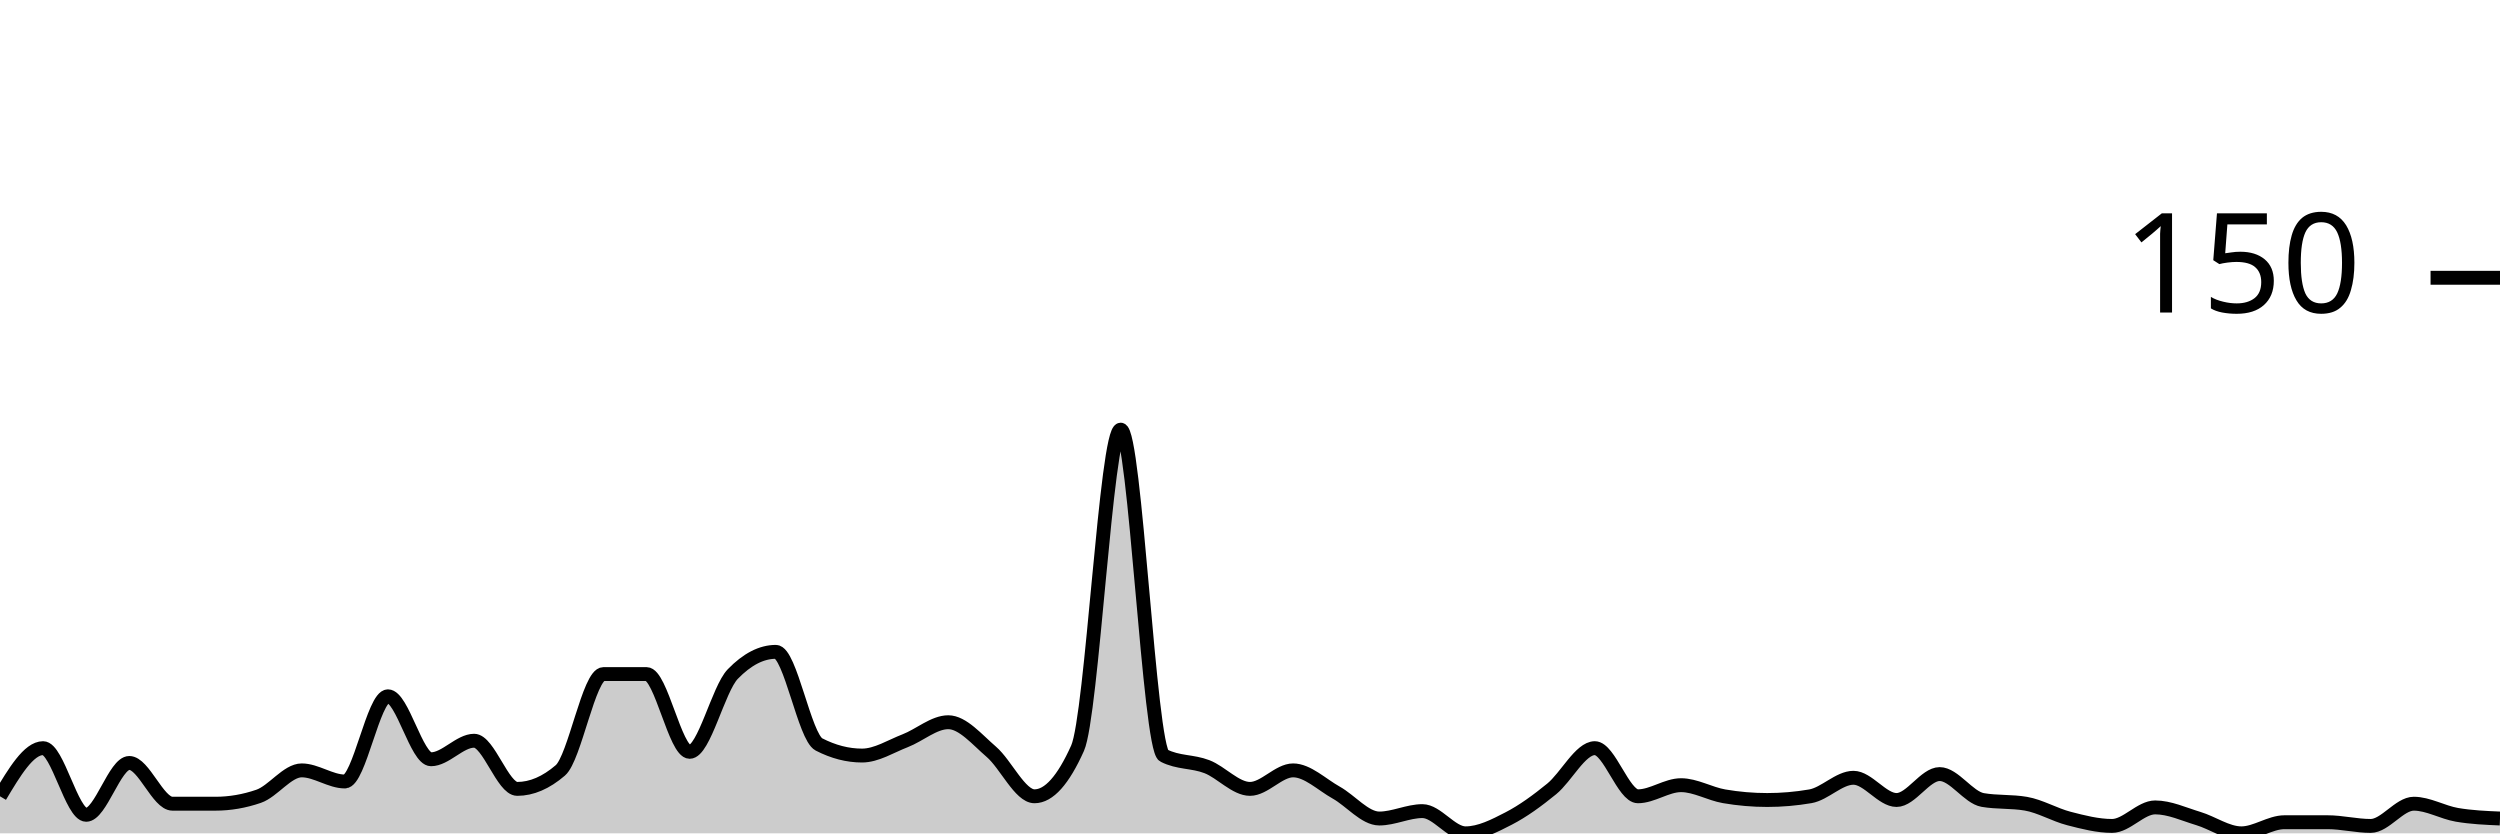
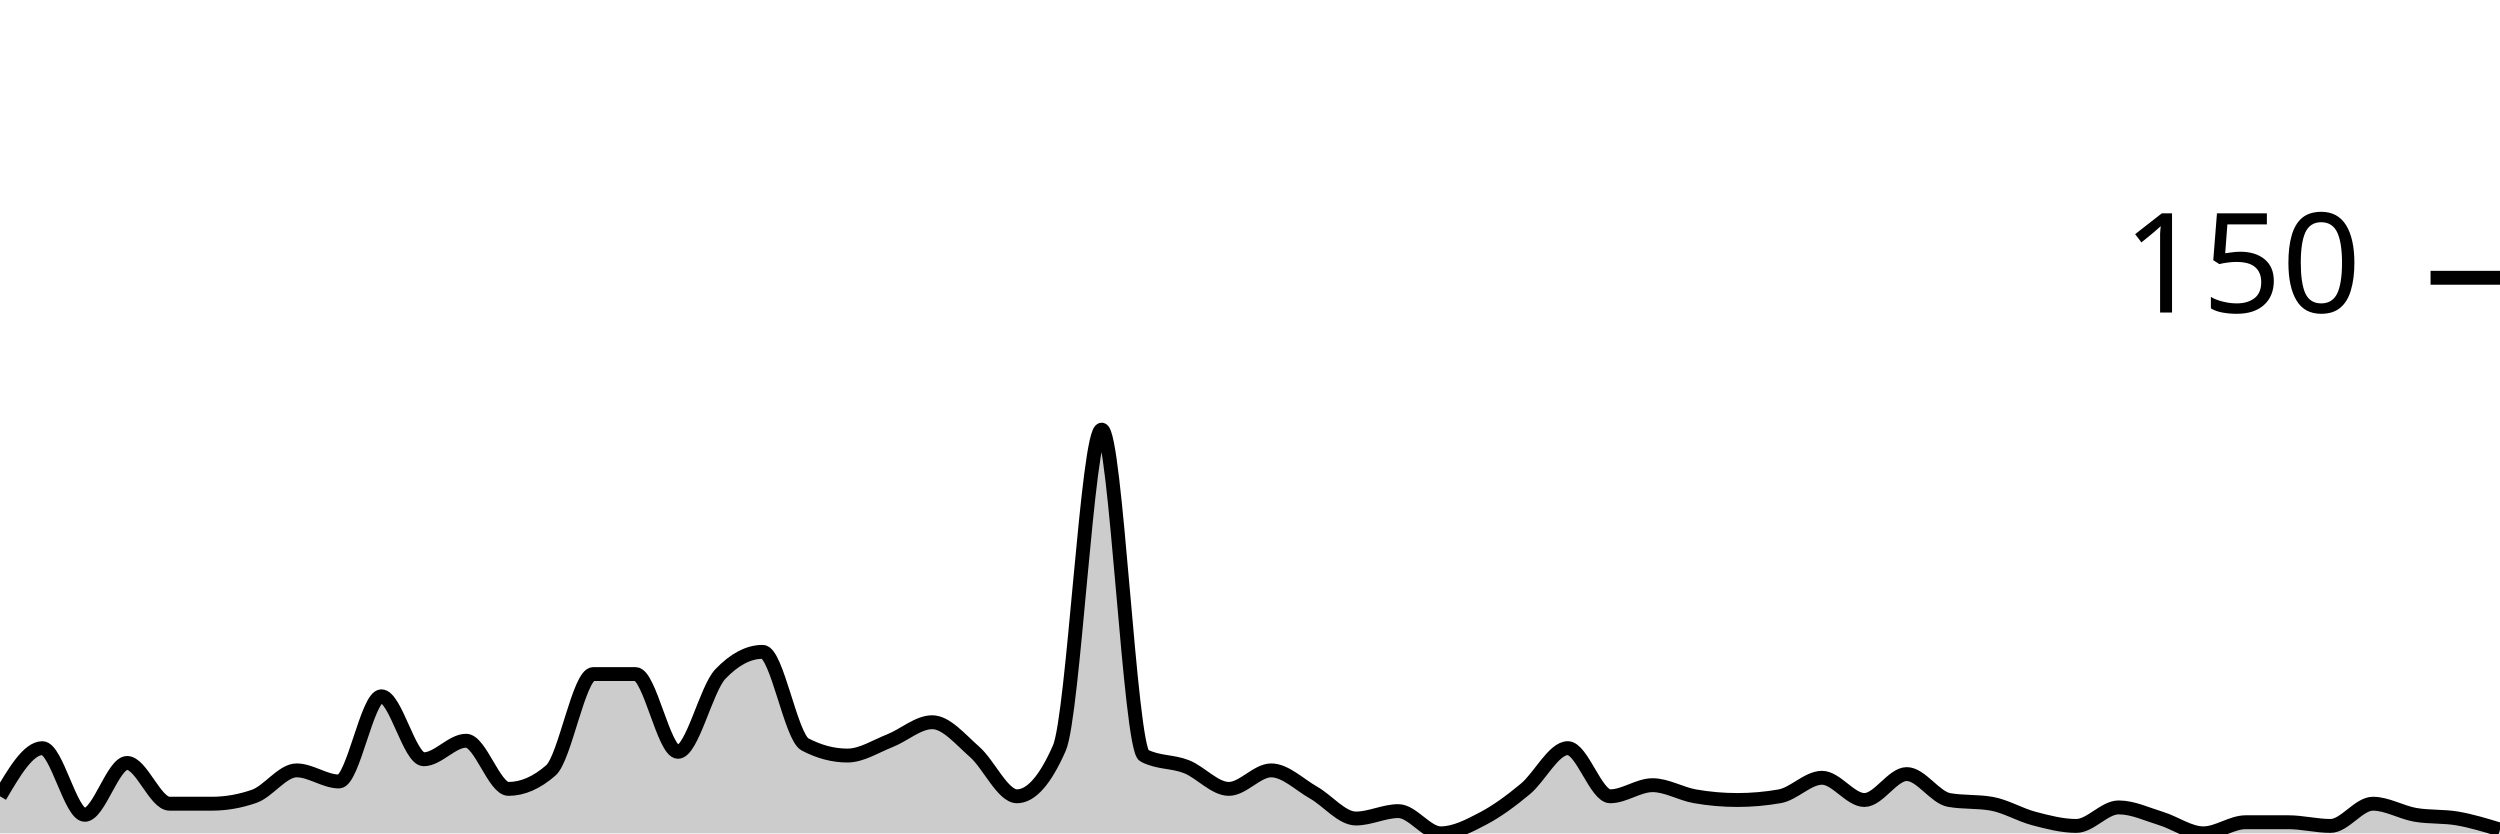
<svg xmlns="http://www.w3.org/2000/svg" viewBox="0 0 180 60">
  <g transform="translate(0,20)">
-     <path class="area" fill="rgba(0, 0, 0, 0.2)" d="M0,37.333C1.034,35.6,2.069,33.867,3.103,33.867C4.138,33.867,5.172,38.667,6.207,38.667C7.241,38.667,8.276,34.933,9.31,34.933C10.345,34.933,11.379,37.867,12.414,37.867C13.448,37.867,14.483,37.867,15.517,37.867C16.552,37.867,17.586,37.689,18.621,37.333C19.655,36.978,20.69,35.467,21.724,35.467C22.759,35.467,23.793,36.267,24.828,36.267C25.862,36.267,26.897,30.133,27.931,30.133C28.966,30.133,30,34.667,31.034,34.667C32.069,34.667,33.103,33.333,34.138,33.333C35.172,33.333,36.207,36.8,37.241,36.8C38.276,36.8,39.31,36.356,40.345,35.467C41.379,34.578,42.414,28.533,43.448,28.533C44.483,28.533,45.517,28.533,46.552,28.533C47.586,28.533,48.621,34.133,49.655,34.133C50.69,34.133,51.724,29.6,52.759,28.533C53.793,27.467,54.828,26.933,55.862,26.933C56.897,26.933,57.931,33.067,58.966,33.6C60,34.133,61.034,34.4,62.069,34.4C63.103,34.4,64.138,33.733,65.172,33.333C66.207,32.933,67.241,32,68.276,32C69.31,32,70.345,33.244,71.379,34.133C72.414,35.022,73.448,37.333,74.483,37.333C75.517,37.333,76.552,36.178,77.586,33.867C78.621,31.556,79.655,10.933,80.69,10.933C81.724,10.933,82.759,33.867,83.793,34.4C84.828,34.933,85.862,34.8,86.897,35.2C87.931,35.6,88.966,36.8,90,36.8C91.034,36.8,92.069,35.467,93.103,35.467C94.138,35.467,95.172,36.489,96.207,37.067C97.241,37.644,98.276,38.933,99.31,38.933C100.345,38.933,101.379,38.4,102.414,38.4C103.448,38.4,104.483,40,105.517,40C106.552,40,107.586,39.467,108.621,38.933C109.655,38.4,110.69,37.644,111.724,36.8C112.759,35.956,113.793,33.867,114.828,33.867C115.862,33.867,116.897,37.333,117.931,37.333C118.966,37.333,120,36.533,121.034,36.533C122.069,36.533,123.103,37.156,124.138,37.333C125.172,37.511,126.207,37.6,127.241,37.6C128.276,37.6,129.31,37.511,130.345,37.333C131.379,37.156,132.414,36,133.448,36C134.483,36,135.517,37.6,136.552,37.6C137.586,37.6,138.621,35.733,139.655,35.733C140.69,35.733,141.724,37.422,142.759,37.6C143.793,37.778,144.828,37.689,145.862,37.867C146.897,38.044,147.931,38.667,148.966,38.933C150,39.2,151.034,39.467,152.069,39.467C153.103,39.467,154.138,38.133,155.172,38.133C156.207,38.133,157.241,38.622,158.276,38.933C159.31,39.244,160.345,40,161.379,40C162.414,40,163.448,39.2,164.483,39.2C165.517,39.2,166.552,39.2,167.586,39.2C168.621,39.2,169.655,39.467,170.69,39.467C171.724,39.467,172.759,37.867,173.793,37.867C174.828,37.867,175.862,38.489,176.897,38.667C177.931,38.844,178.966,38.889,180,38.933L180,40C178.966,40,177.931,40,176.897,40C175.862,40,174.828,40,173.793,40C172.759,40,171.724,40,170.69,40C169.655,40,168.621,40,167.586,40C166.552,40,165.517,40,164.483,40C163.448,40,162.414,40,161.379,40C160.345,40,159.31,40,158.276,40C157.241,40,156.207,40,155.172,40C154.138,40,153.103,40,152.069,40C151.034,40,150,40,148.966,40C147.931,40,146.897,40,145.862,40C144.828,40,143.793,40,142.759,40C141.724,40,140.69,40,139.655,40C138.621,40,137.586,40,136.552,40C135.517,40,134.483,40,133.448,40C132.414,40,131.379,40,130.345,40C129.31,40,128.276,40,127.241,40C126.207,40,125.172,40,124.138,40C123.103,40,122.069,40,121.034,40C120,40,118.966,40,117.931,40C116.897,40,115.862,40,114.828,40C113.793,40,112.759,40,111.724,40C110.69,40,109.655,40,108.621,40C107.586,40,106.552,40,105.517,40C104.483,40,103.448,40,102.414,40C101.379,40,100.345,40,99.31,40C98.276,40,97.241,40,96.207,40C95.172,40,94.138,40,93.103,40C92.069,40,91.034,40,90,40C88.966,40,87.931,40,86.897,40C85.862,40,84.828,40,83.793,40C82.759,40,81.724,40,80.69,40C79.655,40,78.621,40,77.586,40C76.552,40,75.517,40,74.483,40C73.448,40,72.414,40,71.379,40C70.345,40,69.31,40,68.276,40C67.241,40,66.207,40,65.172,40C64.138,40,63.103,40,62.069,40C61.034,40,60,40,58.966,40C57.931,40,56.897,40,55.862,40C54.828,40,53.793,40,52.759,40C51.724,40,50.69,40,49.655,40C48.621,40,47.586,40,46.552,40C45.517,40,44.483,40,43.448,40C42.414,40,41.379,40,40.345,40C39.31,40,38.276,40,37.241,40C36.207,40,35.172,40,34.138,40C33.103,40,32.069,40,31.034,40C30,40,28.966,40,27.931,40C26.897,40,25.862,40,24.828,40C23.793,40,22.759,40,21.724,40C20.69,40,19.655,40,18.621,40C17.586,40,16.552,40,15.517,40C14.483,40,13.448,40,12.414,40C11.379,40,10.345,40,9.31,40C8.276,40,7.241,40,6.207,40C5.172,40,4.138,40,3.103,40C2.069,40,1.034,40,0,40Z" />
-     <path class="line" stroke="black" fill="none" d="M0,37.333C1.034,35.6,2.069,33.867,3.103,33.867C4.138,33.867,5.172,38.667,6.207,38.667C7.241,38.667,8.276,34.933,9.31,34.933C10.345,34.933,11.379,37.867,12.414,37.867C13.448,37.867,14.483,37.867,15.517,37.867C16.552,37.867,17.586,37.689,18.621,37.333C19.655,36.978,20.69,35.467,21.724,35.467C22.759,35.467,23.793,36.267,24.828,36.267C25.862,36.267,26.897,30.133,27.931,30.133C28.966,30.133,30,34.667,31.034,34.667C32.069,34.667,33.103,33.333,34.138,33.333C35.172,33.333,36.207,36.8,37.241,36.8C38.276,36.8,39.31,36.356,40.345,35.467C41.379,34.578,42.414,28.533,43.448,28.533C44.483,28.533,45.517,28.533,46.552,28.533C47.586,28.533,48.621,34.133,49.655,34.133C50.69,34.133,51.724,29.6,52.759,28.533C53.793,27.467,54.828,26.933,55.862,26.933C56.897,26.933,57.931,33.067,58.966,33.6C60,34.133,61.034,34.4,62.069,34.4C63.103,34.4,64.138,33.733,65.172,33.333C66.207,32.933,67.241,32,68.276,32C69.31,32,70.345,33.244,71.379,34.133C72.414,35.022,73.448,37.333,74.483,37.333C75.517,37.333,76.552,36.178,77.586,33.867C78.621,31.556,79.655,10.933,80.69,10.933C81.724,10.933,82.759,33.867,83.793,34.4C84.828,34.933,85.862,34.8,86.897,35.2C87.931,35.6,88.966,36.8,90,36.8C91.034,36.8,92.069,35.467,93.103,35.467C94.138,35.467,95.172,36.489,96.207,37.067C97.241,37.644,98.276,38.933,99.31,38.933C100.345,38.933,101.379,38.4,102.414,38.4C103.448,38.4,104.483,40,105.517,40C106.552,40,107.586,39.467,108.621,38.933C109.655,38.4,110.69,37.644,111.724,36.8C112.759,35.956,113.793,33.867,114.828,33.867C115.862,33.867,116.897,37.333,117.931,37.333C118.966,37.333,120,36.533,121.034,36.533C122.069,36.533,123.103,37.156,124.138,37.333C125.172,37.511,126.207,37.6,127.241,37.6C128.276,37.6,129.31,37.511,130.345,37.333C131.379,37.156,132.414,36,133.448,36C134.483,36,135.517,37.6,136.552,37.6C137.586,37.6,138.621,35.733,139.655,35.733C140.69,35.733,141.724,37.422,142.759,37.6C143.793,37.778,144.828,37.689,145.862,37.867C146.897,38.044,147.931,38.667,148.966,38.933C150,39.2,151.034,39.467,152.069,39.467C153.103,39.467,154.138,38.133,155.172,38.133C156.207,38.133,157.241,38.622,158.276,38.933C159.31,39.244,160.345,40,161.379,40C162.414,40,163.448,39.2,164.483,39.2C165.517,39.2,166.552,39.2,167.586,39.2C168.621,39.2,169.655,39.467,170.69,39.467C171.724,39.467,172.759,37.867,173.793,37.867C174.828,37.867,175.862,38.489,176.897,38.667C177.931,38.844,178.966,38.889,180,38.933" />
+     <path class="area" fill="rgba(0, 0, 0, 0.2)" d="M0,37.333C1.017,35.6,2.034,33.867,3.051,33.867C4.068,33.867,5.085,38.667,6.102,38.667C7.119,38.667,8.136,34.933,9.153,34.933C10.169,34.933,11.186,37.867,12.203,37.867C13.22,37.867,14.237,37.867,15.254,37.867C16.271,37.867,17.288,37.689,18.305,37.333C19.322,36.978,20.339,35.467,21.356,35.467C22.373,35.467,23.39,36.267,24.407,36.267C25.424,36.267,26.441,30.133,27.458,30.133C28.475,30.133,29.492,34.667,30.508,34.667C31.525,34.667,32.542,33.333,33.559,33.333C34.576,33.333,35.593,36.8,36.61,36.8C37.627,36.8,38.644,36.356,39.661,35.467C40.678,34.578,41.695,28.533,42.712,28.533C43.729,28.533,44.746,28.533,45.763,28.533C46.78,28.533,47.797,34.133,48.814,34.133C49.831,34.133,50.847,29.6,51.864,28.533C52.881,27.467,53.898,26.933,54.915,26.933C55.932,26.933,56.949,33.067,57.966,33.6C58.983,34.133,60,34.4,61.017,34.4C62.034,34.4,63.051,33.733,64.068,33.333C65.085,32.933,66.102,32,67.119,32C68.136,32,69.153,33.244,70.169,34.133C71.186,35.022,72.203,37.333,73.22,37.333C74.237,37.333,75.254,36.178,76.271,33.867C77.288,31.556,78.305,10.933,79.322,10.933C80.339,10.933,81.356,33.867,82.373,34.4C83.39,34.933,84.407,34.8,85.424,35.2C86.441,35.6,87.458,36.8,88.475,36.8C89.492,36.8,90.508,35.467,91.525,35.467C92.542,35.467,93.559,36.489,94.576,37.067C95.593,37.644,96.61,38.933,97.627,38.933C98.644,38.933,99.661,38.4,100.678,38.4C101.695,38.4,102.712,40,103.729,40C104.746,40,105.763,39.467,106.78,38.933C107.797,38.4,108.814,37.644,109.831,36.8C110.847,35.956,111.864,33.867,112.881,33.867C113.898,33.867,114.915,37.333,115.932,37.333C116.949,37.333,117.966,36.533,118.983,36.533C120,36.533,121.017,37.156,122.034,37.333C123.051,37.511,124.068,37.6,125.085,37.6C126.102,37.6,127.119,37.511,128.136,37.333C129.153,37.156,130.169,36,131.186,36C132.203,36,133.22,37.6,134.237,37.6C135.254,37.6,136.271,35.733,137.288,35.733C138.305,35.733,139.322,37.422,140.339,37.6C141.356,37.778,142.373,37.689,143.39,37.867C144.407,38.044,145.424,38.667,146.441,38.933C147.458,39.2,148.475,39.467,149.492,39.467C150.508,39.467,151.525,38.133,152.542,38.133C153.559,38.133,154.576,38.622,155.593,38.933C156.61,39.244,157.627,40,158.644,40C159.661,40,160.678,39.2,161.695,39.2C162.712,39.2,163.729,39.2,164.746,39.2C165.763,39.2,166.78,39.467,167.797,39.467C168.814,39.467,169.831,37.867,170.847,37.867C171.864,37.867,172.881,38.489,173.898,38.667C174.915,38.844,175.932,38.756,176.949,38.933C177.966,39.111,178.983,39.422,180,39.733L180,40C178.983,40,177.966,40,176.949,40C175.932,40,174.915,40,173.898,40C172.881,40,171.864,40,170.847,40C169.831,40,168.814,40,167.797,40C166.78,40,165.763,40,164.746,40C163.729,40,162.712,40,161.695,40C160.678,40,159.661,40,158.644,40C157.627,40,156.61,40,155.593,40C154.576,40,153.559,40,152.542,40C151.525,40,150.508,40,149.492,40C148.475,40,147.458,40,146.441,40C145.424,40,144.407,40,143.39,40C142.373,40,141.356,40,140.339,40C139.322,40,138.305,40,137.288,40C136.271,40,135.254,40,134.237,40C133.22,40,132.203,40,131.186,40C130.169,40,129.153,40,128.136,40C127.119,40,126.102,40,125.085,40C124.068,40,123.051,40,122.034,40C121.017,40,120,40,118.983,40C117.966,40,116.949,40,115.932,40C114.915,40,113.898,40,112.881,40C111.864,40,110.847,40,109.831,40C108.814,40,107.797,40,106.78,40C105.763,40,104.746,40,103.729,40C102.712,40,101.695,40,100.678,40C99.661,40,98.644,40,97.627,40C96.61,40,95.593,40,94.576,40C93.559,40,92.542,40,91.525,40C90.508,40,89.492,40,88.475,40C87.458,40,86.441,40,85.424,40C84.407,40,83.39,40,82.373,40C81.356,40,80.339,40,79.322,40C78.305,40,77.288,40,76.271,40C75.254,40,74.237,40,73.22,40C72.203,40,71.186,40,70.169,40C69.153,40,68.136,40,67.119,40C66.102,40,65.085,40,64.068,40C63.051,40,62.034,40,61.017,40C60,40,58.983,40,57.966,40C56.949,40,55.932,40,54.915,40C53.898,40,52.881,40,51.864,40C50.847,40,49.831,40,48.814,40C47.797,40,46.78,40,45.763,40C44.746,40,43.729,40,42.712,40C41.695,40,40.678,40,39.661,40C38.644,40,37.627,40,36.61,40C35.593,40,34.576,40,33.559,40C32.542,40,31.525,40,30.508,40C29.492,40,28.475,40,27.458,40C26.441,40,25.424,40,24.407,40C23.39,40,22.373,40,21.356,40C20.339,40,19.322,40,18.305,40C17.288,40,16.271,40,15.254,40C14.237,40,13.22,40,12.203,40C11.186,40,10.169,40,9.153,40C8.136,40,7.119,40,6.102,40C5.085,40,4.068,40,3.051,40C2.034,40,1.017,40,0,40Z" />
+     <path class="line" stroke="black" fill="none" d="M0,37.333C1.017,35.6,2.034,33.867,3.051,33.867C4.068,33.867,5.085,38.667,6.102,38.667C7.119,38.667,8.136,34.933,9.153,34.933C10.169,34.933,11.186,37.867,12.203,37.867C13.22,37.867,14.237,37.867,15.254,37.867C16.271,37.867,17.288,37.689,18.305,37.333C19.322,36.978,20.339,35.467,21.356,35.467C22.373,35.467,23.39,36.267,24.407,36.267C25.424,36.267,26.441,30.133,27.458,30.133C28.475,30.133,29.492,34.667,30.508,34.667C31.525,34.667,32.542,33.333,33.559,33.333C34.576,33.333,35.593,36.8,36.61,36.8C37.627,36.8,38.644,36.356,39.661,35.467C40.678,34.578,41.695,28.533,42.712,28.533C43.729,28.533,44.746,28.533,45.763,28.533C46.78,28.533,47.797,34.133,48.814,34.133C49.831,34.133,50.847,29.6,51.864,28.533C52.881,27.467,53.898,26.933,54.915,26.933C55.932,26.933,56.949,33.067,57.966,33.6C58.983,34.133,60,34.4,61.017,34.4C62.034,34.4,63.051,33.733,64.068,33.333C65.085,32.933,66.102,32,67.119,32C68.136,32,69.153,33.244,70.169,34.133C71.186,35.022,72.203,37.333,73.22,37.333C74.237,37.333,75.254,36.178,76.271,33.867C77.288,31.556,78.305,10.933,79.322,10.933C80.339,10.933,81.356,33.867,82.373,34.4C83.39,34.933,84.407,34.8,85.424,35.2C86.441,35.6,87.458,36.8,88.475,36.8C89.492,36.8,90.508,35.467,91.525,35.467C92.542,35.467,93.559,36.489,94.576,37.067C95.593,37.644,96.61,38.933,97.627,38.933C98.644,38.933,99.661,38.4,100.678,38.4C101.695,38.4,102.712,40,103.729,40C104.746,40,105.763,39.467,106.78,38.933C107.797,38.4,108.814,37.644,109.831,36.8C110.847,35.956,111.864,33.867,112.881,33.867C113.898,33.867,114.915,37.333,115.932,37.333C116.949,37.333,117.966,36.533,118.983,36.533C120,36.533,121.017,37.156,122.034,37.333C123.051,37.511,124.068,37.6,125.085,37.6C126.102,37.6,127.119,37.511,128.136,37.333C129.153,37.156,130.169,36,131.186,36C132.203,36,133.22,37.6,134.237,37.6C135.254,37.6,136.271,35.733,137.288,35.733C138.305,35.733,139.322,37.422,140.339,37.6C141.356,37.778,142.373,37.689,143.39,37.867C144.407,38.044,145.424,38.667,146.441,38.933C147.458,39.2,148.475,39.467,149.492,39.467C150.508,39.467,151.525,38.133,152.542,38.133C153.559,38.133,154.576,38.622,155.593,38.933C156.61,39.244,157.627,40,158.644,40C159.661,40,160.678,39.2,161.695,39.2C162.712,39.2,163.729,39.2,164.746,39.2C165.763,39.2,166.78,39.467,167.797,39.467C168.814,39.467,169.831,37.867,170.847,37.867C171.864,37.867,172.881,38.489,173.898,38.667C174.915,38.844,175.932,38.756,176.949,38.933C177.966,39.111,178.983,39.422,180,39.733" />
    <path class="axis-ceiling" stroke-width="1" stroke="black" fill="none" d="M175,0L180,0" />
    <text class="axis-ceiling-label" font-family="sans-serif" text-anchor="end" font-size="10px" x="170" y="2.5">150</text>
  </g>
</svg>
